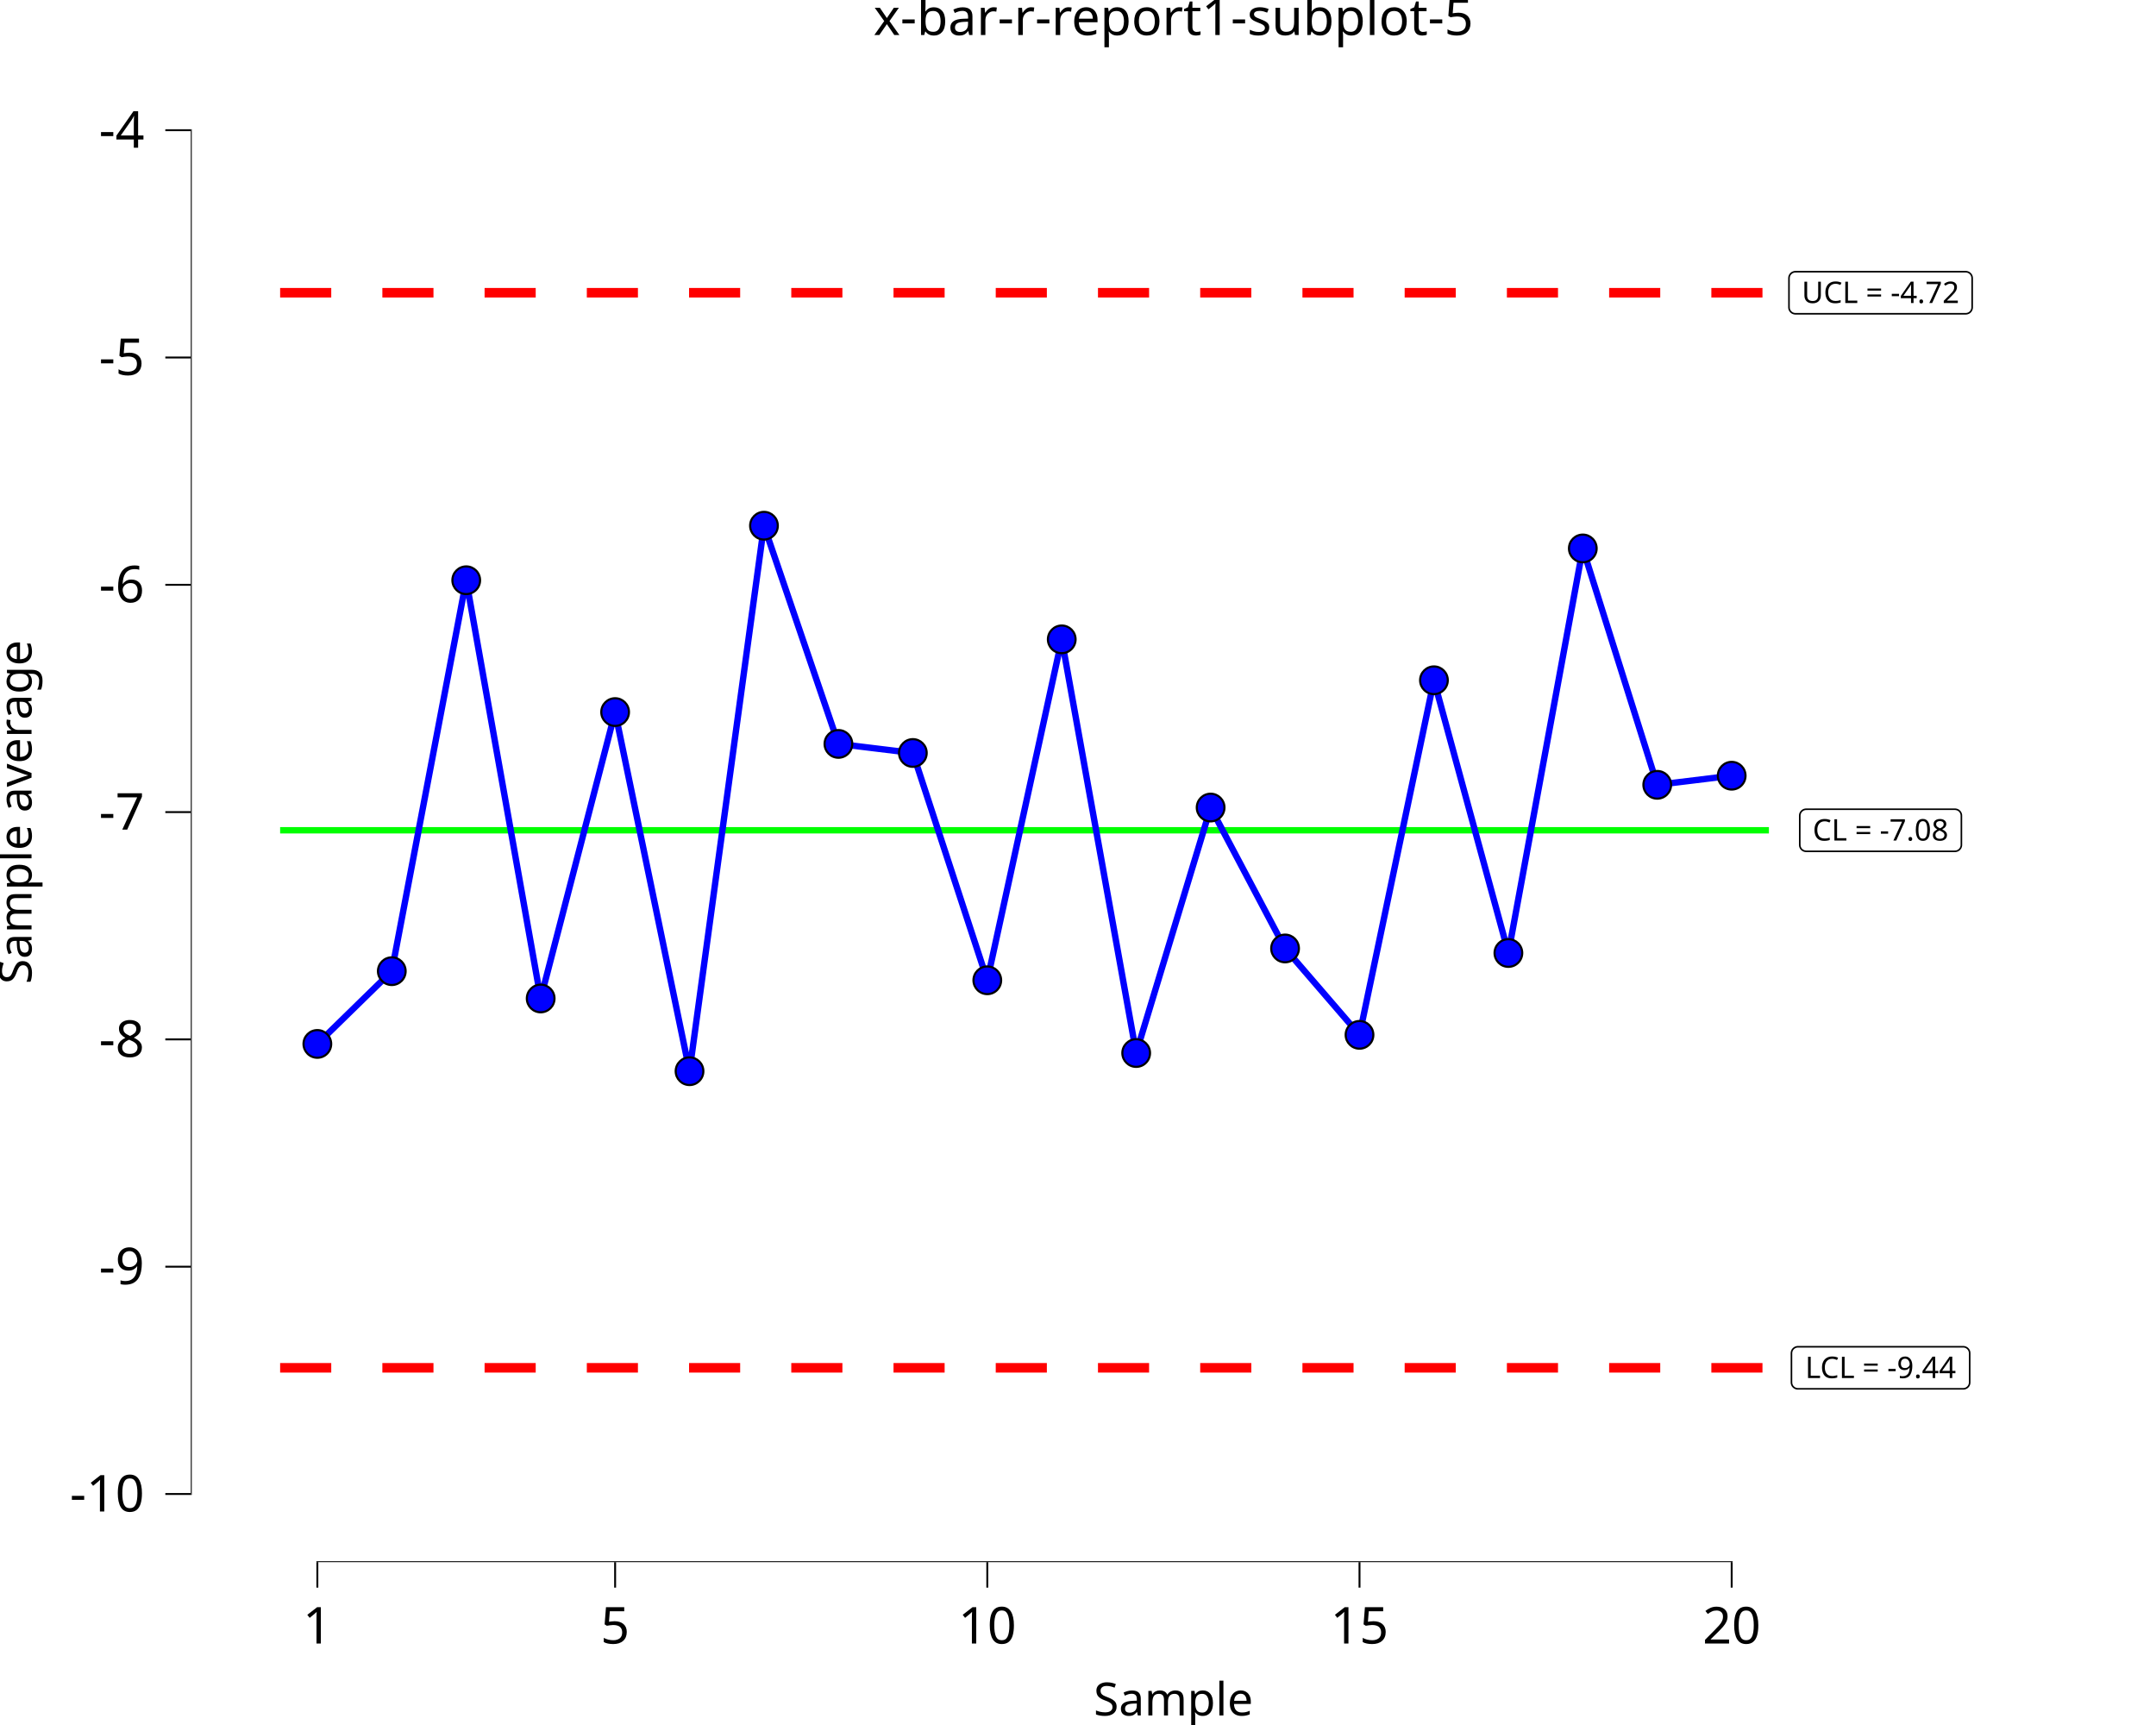
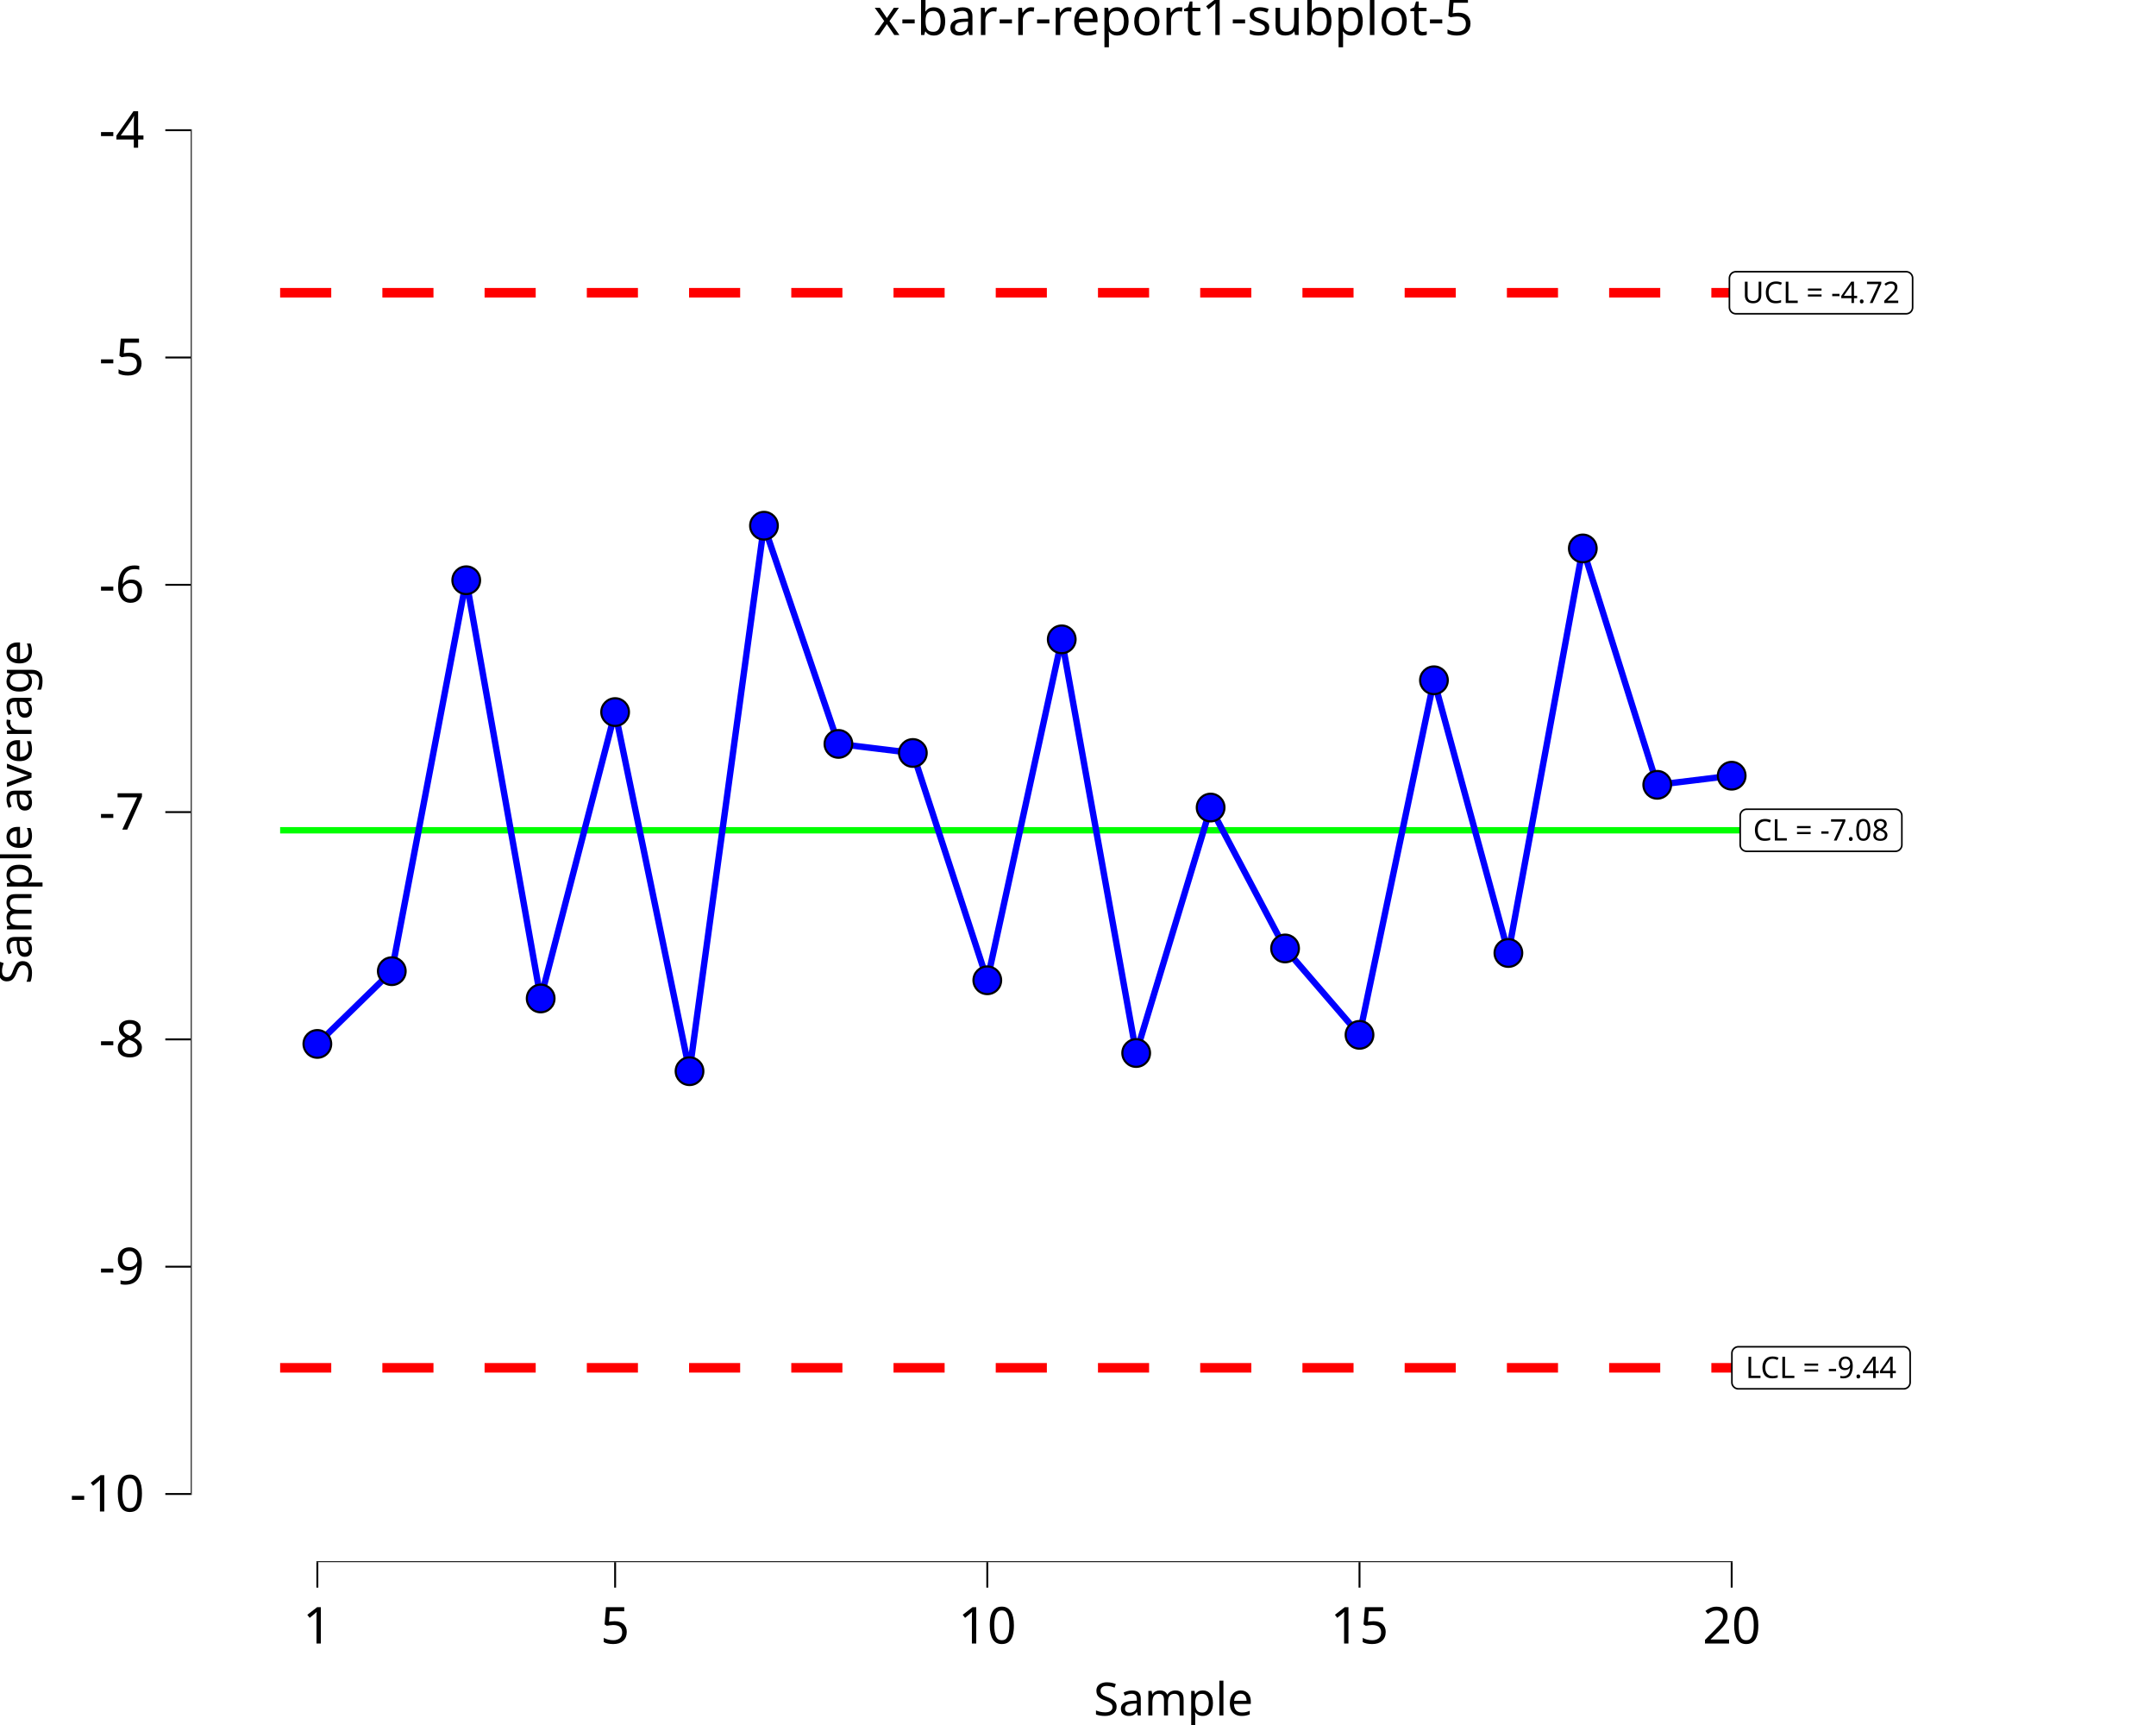
<svg xmlns="http://www.w3.org/2000/svg" class="svglite" data-engine-version="2.0" width="720.00pt" height="576.00pt" viewBox="0 0 720.00 576.00">
  <defs>
    <style type="text/css">
    .svglite line, .svglite polyline, .svglite polygon, .svglite path, .svglite rect, .svglite circle {
      fill: none;
      stroke: #000000;
      stroke-linecap: round;
      stroke-linejoin: round;
      stroke-miterlimit: 10.00;
    }
  </style>
  </defs>
  <rect width="100%" height="100%" style="stroke: none; fill: #FFFFFF;" />
  <defs>
    <clipPath id="cpMC4wMHw3MjAuMDB8MC4wMHw1NzYuMDA=">
      <rect x="0.00" y="0.00" width="720.00" height="576.00" />
    </clipPath>
  </defs>
  <g clip-path="url(#cpMC4wMHw3MjAuMDB8MC4wMHw1NzYuMDA=)">
    <rect x="0.00" y="0.00" width="720.00" height="576.00" style="stroke-width: 10.67; stroke: none;" />
  </g>
  <defs>
    <clipPath id="cpNjMuNzJ8NzIwLjAwfDIwLjcxfDUyMS42Mw==">
      <rect x="63.72" y="20.71" width="656.28" height="500.92" />
    </clipPath>
  </defs>
  <g clip-path="url(#cpNjMuNzJ8NzIwLjAwfDIwLjcxfDUyMS42Mw==)">
    <rect x="63.72" y="20.71" width="656.28" height="500.92" style="stroke-width: 10.67; stroke: none;" />
    <polyline points="93.55,277.24 118.41,277.24 118.41,277.24 143.27,277.24 143.27,277.24 168.13,277.24 168.13,277.24 192.99,277.24 192.99,277.24 217.84,277.24 217.84,277.24 242.70,277.24 242.70,277.24 267.56,277.24 267.56,277.24 292.42,277.24 292.42,277.24 317.28,277.24 317.28,277.24 342.14,277.24 342.14,277.24 367.00,277.24 367.00,277.24 391.86,277.24 391.86,277.24 416.72,277.24 416.72,277.24 441.58,277.24 441.58,277.24 466.44,277.24 466.44,277.24 491.30,277.24 491.30,277.24 516.15,277.24 516.15,277.24 541.01,277.24 541.01,277.24 565.87,277.24 565.87,277.24 590.73,277.24 590.73,277.24 " style="stroke-width: 2.13; stroke: #00FF00; stroke-linecap: butt;" />
    <polyline points="93.55,97.75 118.41,97.75 118.41,97.75 143.27,97.75 143.27,97.75 168.13,97.75 168.13,97.75 192.99,97.75 192.99,97.75 217.84,97.75 217.84,97.75 242.70,97.75 242.70,97.75 267.56,97.75 267.56,97.75 292.42,97.75 292.42,97.75 317.28,97.75 317.28,97.75 342.14,97.75 342.14,97.75 367.00,97.75 367.00,97.75 391.86,97.75 391.86,97.75 416.72,97.75 416.72,97.75 441.58,97.75 441.58,97.75 466.44,97.75 466.44,97.75 491.30,97.75 491.30,97.75 516.15,97.75 516.15,97.75 541.01,97.75 541.01,97.75 565.87,97.75 565.87,97.75 590.73,97.75 590.73,97.75 " style="stroke-width: 3.20; stroke: #FF0000; stroke-dasharray: 17.07,17.07; stroke-linecap: butt;" />
    <polyline points="93.55,456.73 118.41,456.73 118.41,456.73 143.27,456.73 143.27,456.73 168.13,456.73 168.13,456.73 192.99,456.73 192.99,456.73 217.84,456.73 217.84,456.73 242.70,456.73 242.70,456.73 267.56,456.73 267.56,456.73 292.42,456.73 292.42,456.73 317.28,456.73 317.28,456.73 342.14,456.73 342.14,456.73 367.00,456.73 367.00,456.73 391.86,456.73 391.86,456.73 416.72,456.73 416.72,456.73 441.58,456.73 441.58,456.73 466.44,456.73 466.44,456.73 491.30,456.73 491.30,456.73 516.15,456.73 516.15,456.73 541.01,456.73 541.01,456.73 565.87,456.73 565.87,456.73 590.73,456.73 590.73,456.73 " style="stroke-width: 3.20; stroke: #FF0000; stroke-dasharray: 17.07,17.07; stroke-linecap: butt;" />
-     <polygon points="603.19,284.27 652.85,284.27 652.77,284.26 653.11,284.25 653.45,284.18 653.78,284.06 654.08,283.88 654.35,283.66 654.58,283.40 654.77,283.11 654.90,282.79 654.99,282.45 655.01,282.11 655.01,282.11 655.01,272.37 655.01,272.37 654.99,272.03 654.90,271.69 654.77,271.37 654.58,271.07 654.35,270.81 654.08,270.59 653.78,270.42 653.45,270.30 653.11,270.23 652.85,270.21 603.19,270.21 603.45,270.23 603.10,270.21 602.76,270.26 602.42,270.35 602.11,270.50 601.82,270.70 601.57,270.94 601.36,271.22 601.20,271.53 601.09,271.85 601.04,272.20 601.03,272.37 601.03,282.11 601.04,281.93 601.04,282.28 601.09,282.62 601.20,282.95 601.36,283.26 601.57,283.54 601.82,283.78 602.11,283.98 602.42,284.12 602.76,284.22 603.10,284.26 " style="stroke-width: 0.53; fill: #FFFFFF;" />
-     <text x="628.02" y="280.67" text-anchor="middle" style="font-size: 9.96px; font-family: sans;" textLength="46.78px" lengthAdjust="spacingAndGlyphs">CL = -7.08</text>
-     <polygon points="600.42,463.75 655.62,463.75 655.54,463.75 655.88,463.74 656.22,463.67 656.55,463.54 656.85,463.37 657.12,463.15 657.35,462.89 657.54,462.60 657.67,462.28 657.75,461.94 657.78,461.59 657.78,461.59 657.78,451.86 657.78,451.86 657.75,451.51 657.67,451.17 657.54,450.85 657.35,450.56 657.12,450.30 656.85,450.08 656.55,449.91 656.22,449.78 655.88,449.71 655.62,449.70 600.42,449.70 600.68,449.71 600.33,449.70 599.99,449.74 599.65,449.84 599.34,449.99 599.05,450.19 598.80,450.43 598.59,450.70 598.43,451.01 598.32,451.34 598.27,451.68 598.26,451.86 598.26,461.59 598.27,461.42 598.27,461.77 598.32,462.11 598.43,462.44 598.59,462.75 598.80,463.02 599.05,463.26 599.34,463.46 599.65,463.61 599.99,463.71 600.33,463.75 " style="stroke-width: 0.53; fill: #FFFFFF;" />
-     <text x="628.02" y="460.15" text-anchor="middle" style="font-size: 9.96px; font-family: sans;" textLength="52.32px" lengthAdjust="spacingAndGlyphs">LCL = -9.44</text>
-     <polygon points="599.59,104.78 656.45,104.78 656.36,104.78 656.71,104.76 657.05,104.69 657.38,104.57 657.68,104.40 657.95,104.18 658.18,103.92 658.36,103.62 658.50,103.30 658.58,102.96 658.61,102.62 658.61,102.62 658.61,92.88 658.61,92.88 658.58,92.54 658.50,92.20 658.36,91.88 658.18,91.59 657.95,91.33 657.68,91.11 657.38,90.93 657.05,90.81 656.71,90.74 656.45,90.72 599.59,90.72 599.85,90.74 599.50,90.73 599.16,90.77 598.83,90.87 598.51,91.01 598.23,91.21 597.97,91.45 597.77,91.73 597.60,92.04 597.49,92.37 597.44,92.71 597.43,92.88 597.43,102.62 597.44,102.44 597.44,102.79 597.49,103.14 597.60,103.46 597.77,103.77 597.97,104.05 598.23,104.29 598.51,104.49 598.83,104.64 599.16,104.73 599.50,104.78 " style="stroke-width: 0.53; fill: #FFFFFF;" />
-     <text x="628.02" y="101.18" text-anchor="middle" style="font-size: 9.96px; font-family: sans;" textLength="53.98px" lengthAdjust="spacingAndGlyphs">UCL = -4.72</text>
+     <polygon points="583.30,284.27 632.97,284.27 632.88,284.26 633.23,284.25 633.57,284.18 633.89,284.06 634.19,283.88 634.46,283.66 634.69,283.40 634.88,283.11 635.02,282.79 635.10,282.45 635.13,282.11 635.13,282.11 635.13,272.37 635.13,272.37 635.10,272.03 635.02,271.69 634.88,271.37 634.69,271.07 634.46,270.81 634.19,270.59 633.89,270.42 633.57,270.30 633.23,270.23 632.97,270.21 583.30,270.21 583.56,270.23 583.21,270.21 582.87,270.26 582.54,270.35 582.22,270.50 581.94,270.70 581.68,270.94 581.48,271.22 581.31,271.53 581.20,271.85 581.15,272.20 581.14,272.37 581.14,282.11 581.15,281.93 581.15,282.28 581.20,282.62 581.31,282.95 581.48,283.26 581.68,283.54 581.94,283.78 582.22,283.98 582.54,284.12 582.87,284.22 583.21,284.26 " style="stroke-width: 0.53; fill: #FFFFFF;" />
+     <text x="608.13" y="280.67" text-anchor="middle" style="font-size: 9.96px; font-family: sans;" textLength="46.78px" lengthAdjust="spacingAndGlyphs">CL = -7.08</text>
+     <polygon points="580.53,463.75 635.74,463.75 635.65,463.75 636.00,463.74 636.34,463.67 636.66,463.54 636.96,463.37 637.23,463.15 637.46,462.89 637.65,462.60 637.78,462.28 637.87,461.94 637.90,461.59 637.90,461.59 637.90,451.86 637.90,451.86 637.87,451.51 637.78,451.17 637.65,450.85 637.46,450.56 637.23,450.30 636.96,450.08 636.66,449.91 636.34,449.78 636.00,449.71 635.74,449.70 580.53,449.70 580.79,449.71 580.44,449.70 580.10,449.74 579.77,449.84 579.45,449.99 579.17,450.19 578.92,450.43 578.71,450.70 578.54,451.01 578.43,451.34 578.38,451.68 578.37,451.86 578.37,461.59 578.38,461.42 578.38,461.77 578.43,462.11 578.54,462.44 578.71,462.75 578.92,463.02 579.17,463.26 579.45,463.46 579.77,463.61 580.10,463.71 580.44,463.75 " style="stroke-width: 0.53; fill: #FFFFFF;" />
+     <text x="608.13" y="460.15" text-anchor="middle" style="font-size: 9.96px; font-family: sans;" textLength="52.32px" lengthAdjust="spacingAndGlyphs">LCL = -9.44</text>
+     <polygon points="579.70,104.78 636.56,104.78 636.48,104.78 636.82,104.76 637.16,104.69 637.49,104.57 637.79,104.40 638.06,104.18 638.29,103.92 638.48,103.62 638.61,103.30 638.70,102.96 638.72,102.62 638.72,102.62 638.72,92.88 638.72,92.88 638.70,92.54 638.61,92.20 638.48,91.88 638.29,91.59 638.06,91.33 637.79,91.11 637.49,90.93 637.16,90.81 636.82,90.74 636.56,90.72 579.70,90.72 579.96,90.74 579.62,90.73 579.27,90.77 578.94,90.87 578.62,91.01 578.34,91.21 578.09,91.45 577.88,91.73 577.72,92.04 577.61,92.37 577.55,92.71 577.54,92.88 577.54,102.62 577.55,102.44 577.55,102.79 577.61,103.14 577.72,103.46 577.88,103.77 578.09,104.05 578.34,104.29 578.62,104.49 578.94,104.64 579.27,104.73 579.62,104.78 " style="stroke-width: 0.53; fill: #FFFFFF;" />
+     <text x="608.13" y="101.18" text-anchor="middle" style="font-size: 9.96px; font-family: sans;" textLength="53.98px" lengthAdjust="spacingAndGlyphs">UCL = -4.72</text>
    <polyline points="105.98,348.58 130.84,324.29 155.70,193.75 180.56,333.40 205.42,237.77 230.27,357.69 255.13,175.54 279.99,248.40 304.85,251.43 329.71,327.33 354.57,213.49 379.43,351.62 404.29,269.65 429.15,316.70 454.01,345.55 478.87,227.15 503.73,318.22 528.58,183.13 553.44,262.06 578.30,259.02 " style="stroke-width: 2.13; stroke: #0000FF; stroke-linecap: butt;" />
    <circle cx="105.98" cy="348.58" r="4.62" style="stroke-width: 0.71; fill: #0000FF;" />
    <circle cx="130.84" cy="324.29" r="4.62" style="stroke-width: 0.71; fill: #0000FF;" />
    <circle cx="155.70" cy="193.75" r="4.62" style="stroke-width: 0.71; fill: #0000FF;" />
    <circle cx="180.56" cy="333.40" r="4.62" style="stroke-width: 0.71; fill: #0000FF;" />
    <circle cx="205.42" cy="237.77" r="4.62" style="stroke-width: 0.71; fill: #0000FF;" />
    <circle cx="230.27" cy="357.69" r="4.62" style="stroke-width: 0.71; fill: #0000FF;" />
    <circle cx="255.13" cy="175.54" r="4.62" style="stroke-width: 0.71; fill: #0000FF;" />
    <circle cx="279.99" cy="248.40" r="4.62" style="stroke-width: 0.71; fill: #0000FF;" />
    <circle cx="304.85" cy="251.43" r="4.62" style="stroke-width: 0.71; fill: #0000FF;" />
    <circle cx="329.71" cy="327.33" r="4.62" style="stroke-width: 0.71; fill: #0000FF;" />
    <circle cx="354.57" cy="213.49" r="4.62" style="stroke-width: 0.71; fill: #0000FF;" />
    <circle cx="379.43" cy="351.62" r="4.62" style="stroke-width: 0.71; fill: #0000FF;" />
    <circle cx="404.29" cy="269.65" r="4.62" style="stroke-width: 0.71; fill: #0000FF;" />
    <circle cx="429.15" cy="316.70" r="4.62" style="stroke-width: 0.71; fill: #0000FF;" />
    <circle cx="454.01" cy="345.55" r="4.62" style="stroke-width: 0.71; fill: #0000FF;" />
    <circle cx="478.87" cy="227.15" r="4.62" style="stroke-width: 0.71; fill: #0000FF;" />
    <circle cx="503.73" cy="318.22" r="4.62" style="stroke-width: 0.71; fill: #0000FF;" />
    <circle cx="528.58" cy="183.13" r="4.62" style="stroke-width: 0.71; fill: #0000FF;" />
    <circle cx="553.44" cy="262.06" r="4.62" style="stroke-width: 0.71; fill: #0000FF;" />
    <circle cx="578.30" cy="259.02" r="4.62" style="stroke-width: 0.71; fill: #0000FF;" />
    <line x1="105.66" y1="521.63" x2="578.62" y2="521.63" style="stroke-width: 0.64; stroke-linecap: butt;" />
    <line x1="63.72" y1="499.18" x2="63.72" y2="43.16" style="stroke-width: 0.64; stroke-linecap: butt;" />
    <rect x="63.72" y="20.71" width="656.28" height="500.92" style="stroke-width: 0.00; stroke: none;" />
  </g>
  <g clip-path="url(#cpMC4wMHw3MjAuMDB8MC4wMHw1NzYuMDA=)">
    <polyline points="63.72,521.63 63.72,20.71 " style="stroke-width: 0.00; stroke: none; stroke-linecap: butt;" />
    <text x="48.24" y="504.71" text-anchor="end" style="font-size: 17.00px; font-family: sans;" textLength="24.57px" lengthAdjust="spacingAndGlyphs">-10</text>
    <text x="48.24" y="428.81" text-anchor="end" style="font-size: 17.00px; font-family: sans;" textLength="15.12px" lengthAdjust="spacingAndGlyphs">-9</text>
    <text x="48.24" y="352.91" text-anchor="end" style="font-size: 17.00px; font-family: sans;" textLength="15.12px" lengthAdjust="spacingAndGlyphs">-8</text>
    <text x="48.24" y="277.02" text-anchor="end" style="font-size: 17.00px; font-family: sans;" textLength="15.12px" lengthAdjust="spacingAndGlyphs">-7</text>
    <text x="48.24" y="201.12" text-anchor="end" style="font-size: 17.00px; font-family: sans;" textLength="15.12px" lengthAdjust="spacingAndGlyphs">-6</text>
    <text x="48.24" y="125.22" text-anchor="end" style="font-size: 17.00px; font-family: sans;" textLength="15.12px" lengthAdjust="spacingAndGlyphs">-5</text>
    <text x="48.24" y="49.33" text-anchor="end" style="font-size: 17.00px; font-family: sans;" textLength="15.12px" lengthAdjust="spacingAndGlyphs">-4</text>
    <polyline points="55.21,498.86 63.72,498.86 " style="stroke-width: 0.64; stroke-linecap: butt;" />
    <polyline points="55.21,422.96 63.72,422.96 " style="stroke-width: 0.64; stroke-linecap: butt;" />
    <polyline points="55.21,347.06 63.72,347.06 " style="stroke-width: 0.64; stroke-linecap: butt;" />
    <polyline points="55.21,271.17 63.72,271.17 " style="stroke-width: 0.64; stroke-linecap: butt;" />
    <polyline points="55.21,195.27 63.72,195.27 " style="stroke-width: 0.64; stroke-linecap: butt;" />
    <polyline points="55.21,119.37 63.72,119.37 " style="stroke-width: 0.64; stroke-linecap: butt;" />
    <polyline points="55.21,43.48 63.72,43.48 " style="stroke-width: 0.64; stroke-linecap: butt;" />
    <polyline points="63.72,521.63 720.00,521.63 " style="stroke-width: 0.00; stroke: none; stroke-linecap: butt;" />
    <polyline points="105.98,530.13 105.98,521.63 " style="stroke-width: 0.64; stroke-linecap: butt;" />
    <polyline points="205.42,530.13 205.42,521.63 " style="stroke-width: 0.64; stroke-linecap: butt;" />
    <polyline points="329.71,530.13 329.71,521.63 " style="stroke-width: 0.64; stroke-linecap: butt;" />
    <polyline points="454.01,530.13 454.01,521.63 " style="stroke-width: 0.64; stroke-linecap: butt;" />
    <polyline points="578.30,530.13 578.30,521.63 " style="stroke-width: 0.64; stroke-linecap: butt;" />
    <text x="105.98" y="548.80" text-anchor="middle" style="font-size: 17.00px; font-family: sans;" textLength="9.46px" lengthAdjust="spacingAndGlyphs">1</text>
    <text x="205.42" y="548.80" text-anchor="middle" style="font-size: 17.00px; font-family: sans;" textLength="9.46px" lengthAdjust="spacingAndGlyphs">5</text>
    <text x="329.71" y="548.80" text-anchor="middle" style="font-size: 17.00px; font-family: sans;" textLength="18.91px" lengthAdjust="spacingAndGlyphs">10</text>
    <text x="454.01" y="548.80" text-anchor="middle" style="font-size: 17.00px; font-family: sans;" textLength="18.91px" lengthAdjust="spacingAndGlyphs">15</text>
    <text x="578.30" y="548.80" text-anchor="middle" style="font-size: 17.00px; font-family: sans;" textLength="18.91px" lengthAdjust="spacingAndGlyphs">20</text>
    <text x="391.86" y="572.82" text-anchor="middle" style="font-size: 15.30px; font-family: sans;" textLength="51.89px" lengthAdjust="spacingAndGlyphs">Sample</text>
    <text transform="translate(10.53,271.17) rotate(-90)" text-anchor="middle" style="font-size: 15.30px; font-family: sans;" textLength="111.44px" lengthAdjust="spacingAndGlyphs">Sample average</text>
    <text x="391.86" y="11.70" text-anchor="middle" style="font-size: 17.00px; font-family: sans;" textLength="185.19px" lengthAdjust="spacingAndGlyphs">x-bar-r-report1-subplot-5</text>
  </g>
</svg>
